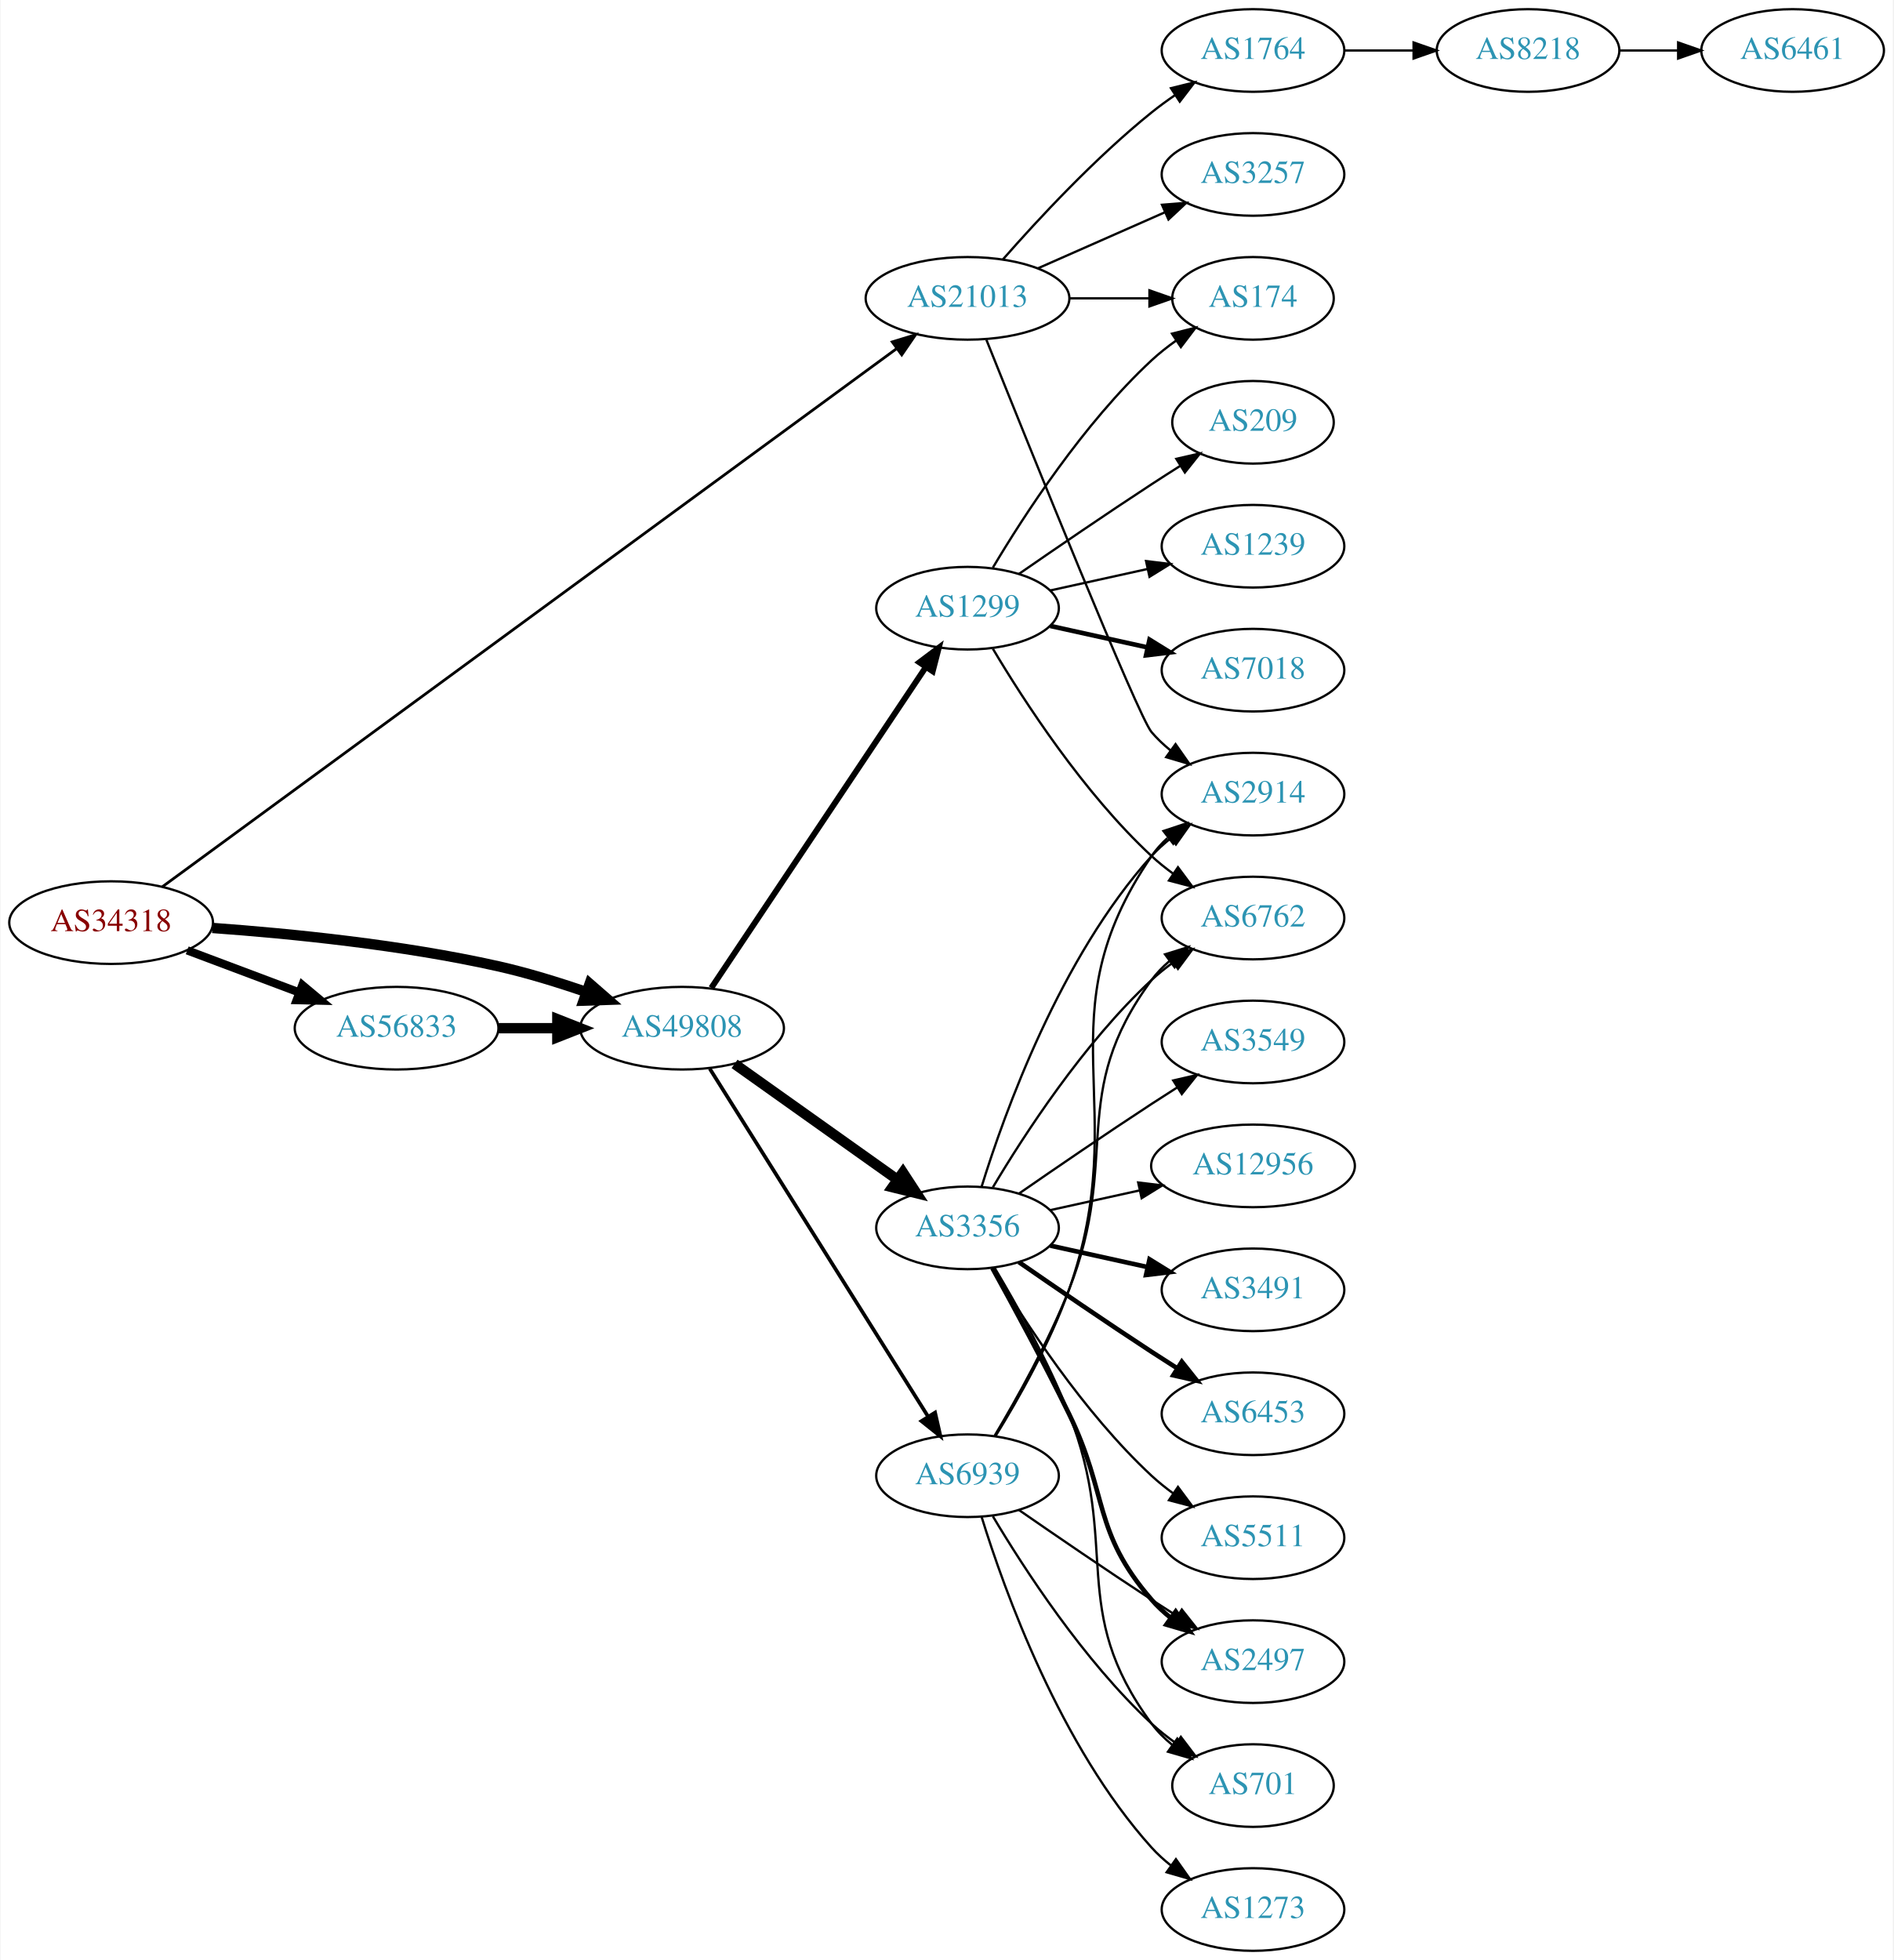
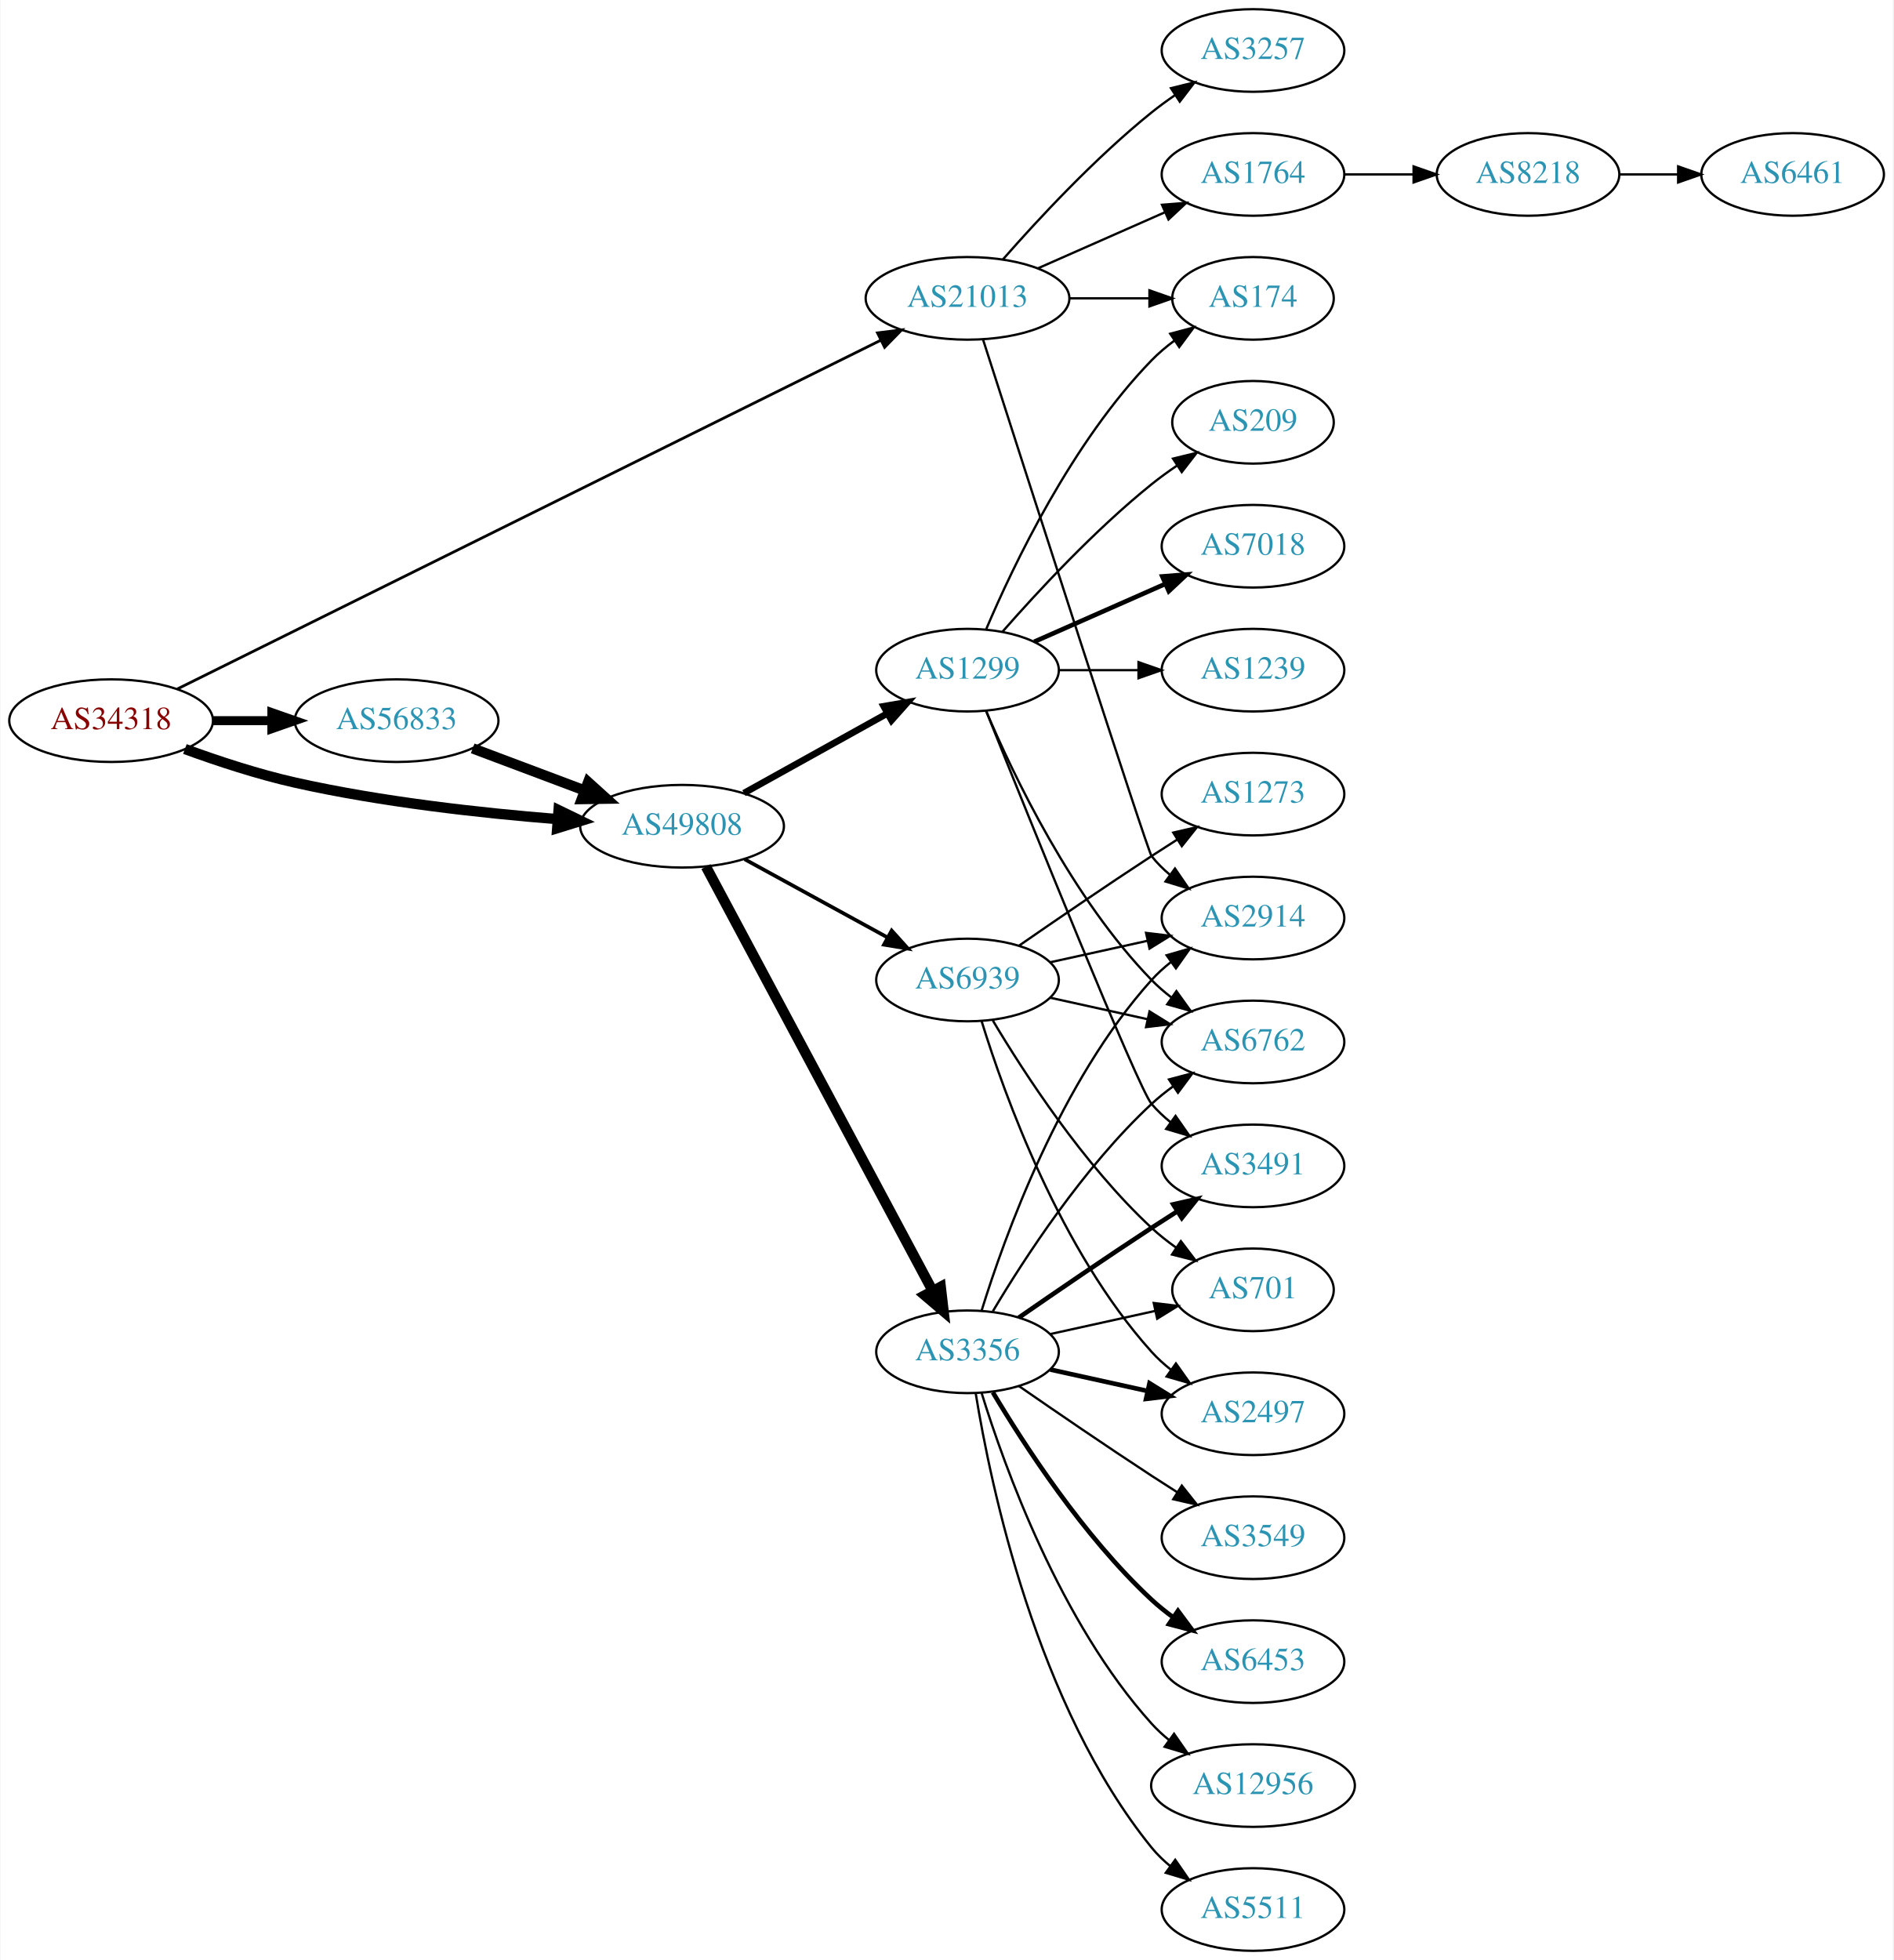
<svg xmlns="http://www.w3.org/2000/svg" xmlns:xlink="http://www.w3.org/1999/xlink" width="825pt" height="854pt" viewBox="0.00 0.00 824.55 854.00">
  <g id="graph0" class="graph" transform="scale(1 1) rotate(0) translate(4 850)">
    <polygon fill="white" stroke="none" points="-4,4 -4,-850 820.547,-850 820.547,4 -4,4" />
    <g id="node1" class="node">
      <g id="a_node1">
        <a xlink:href="/asn/34318" xlink:title="AS34318 ~ Flashnet GmbH [AT]">
-           <ellipse fill="#ffffff" stroke="black" cx="44.196" cy="-448" rx="44.393" ry="18" />
-           <text text-anchor="middle" x="44.196" y="-444.3" font-family="Times,serif" font-size="14.00" fill="#880000">AS34318</text>
+           <ellipse fill="#ffffff" stroke="black" cx="44.196" cy="-536" rx="44.393" ry="18" />
+           <text text-anchor="middle" x="44.196" y="-532.3" font-family="Times,serif" font-size="14.00" fill="#880000">AS34318</text>
        </a>
      </g>
    </g>
    <g id="node2" class="node">
      <g id="a_node2">
        <a xlink:href="/asn/21013" xlink:title="AS21013 ~ Wels, AT [AT]">
          <ellipse fill="#ffffff" stroke="black" cx="417.373" cy="-720" rx="44.393" ry="18" />
          <text text-anchor="middle" x="417.373" y="-716.3" font-family="Times,serif" font-size="14.00" fill="#2c94b3">AS21013</text>
        </a>
      </g>
    </g>
    <g id="edge1" class="edge">
-       <path fill="none" stroke="black" stroke-width="1.2" d="M66.485,-463.601C129.248,-509.594 313.69,-644.754 386.407,-698.041" />
-       <polygon fill="black" stroke="black" stroke-width="1.2" points="384.571,-701.035 394.706,-704.123 388.709,-695.388 384.571,-701.035" />
+       <path fill="none" stroke="black" stroke-width="1.2" d="M73.095,-549.83C139.222,-582.611 305.488,-665.032 379.66,-701.801" />
+       <polygon fill="black" stroke="black" stroke-width="1.2" points="378.142,-704.955 388.657,-706.261 381.252,-698.683 378.142,-704.955" />
    </g>
    <g id="node3" class="node">
      <g id="a_node3">
        <a xlink:href="/asn/56833" xlink:title="AS56833 ~ mieX.at [AT]">
-           <ellipse fill="#ffffff" stroke="black" cx="168.588" cy="-402" rx="44.393" ry="18" />
-           <text text-anchor="middle" x="168.588" y="-398.3" font-family="Times,serif" font-size="14.00" fill="#2c94b3">AS56833</text>
+           <ellipse fill="#ffffff" stroke="black" cx="168.588" cy="-536" rx="44.393" ry="18" />
+           <text text-anchor="middle" x="168.588" y="-532.3" font-family="Times,serif" font-size="14.00" fill="#2c94b3">AS56833</text>
        </a>
      </g>
    </g>
    <g id="edge2" class="edge">
-       <path fill="none" stroke="black" stroke-width="3.6" d="M77.353,-435.914C92.251,-430.315 110.138,-423.592 126.043,-417.614" />
-       <polygon fill="black" stroke="black" stroke-width="3.6" points="127.517,-420.8 135.646,-414.005 125.054,-414.247 127.517,-420.8" />
+       <path fill="none" stroke="black" stroke-width="3.9" d="M88.692,-536C96.898,-536 105.569,-536 114.041,-536" />
+       <polygon fill="black" stroke="black" stroke-width="3.9" points="114.233,-539.5 124.233,-536 114.233,-532.5 114.233,-539.5" />
    </g>
    <g id="node4" class="node">
      <g id="a_node4">
        <a xlink:href="/asn/49808" xlink:title="AS49808 ~ POWERSPEED-AS [AT]">
-           <ellipse fill="#ffffff" stroke="black" cx="292.98" cy="-402" rx="44.393" ry="18" />
-           <text text-anchor="middle" x="292.98" y="-398.3" font-family="Times,serif" font-size="14.00" fill="#2c94b3">AS49808</text>
+           <ellipse fill="#ffffff" stroke="black" cx="292.98" cy="-490" rx="44.393" ry="18" />
+           <text text-anchor="middle" x="292.98" y="-486.3" font-family="Times,serif" font-size="14.00" fill="#2c94b3">AS49808</text>
        </a>
      </g>
    </g>
    <g id="edge3" class="edge">
-       <path fill="none" stroke="black" stroke-width="4.5" d="M88.326,-445.675C122.427,-443.224 171.07,-438.36 212.784,-429 225.534,-426.139 239.102,-421.955 251.339,-417.731" />
-       <polygon fill="black" stroke="black" stroke-width="4.5" points="252.722,-421.418 260.826,-414.359 250.085,-413.998 252.722,-421.418" />
+       <path fill="none" stroke="black" stroke-width="4.5" d="M76.35,-523.641C90.762,-518.376 108.234,-512.626 124.392,-509 162.032,-500.554 205.315,-495.769 238.464,-493.114" />
+       <polygon fill="black" stroke="black" stroke-width="4.5" points="239.177,-497.009 248.85,-492.325 238.581,-489.156 239.177,-497.009" />
    </g>
    <g id="node5" class="node">
      <g id="a_node5">
-         <a xlink:href="/asn/1764" xlink:title="AS1764 ~ NEXTLAYER-AS [AT]">
+         <a xlink:href="/asn/3257" xlink:title="AS3257 ~ GTT [DE]">
          <ellipse fill="#ffffff" stroke="black" cx="541.765" cy="-828" rx="39.794" ry="18" />
-           <text text-anchor="middle" x="541.765" y="-824.3" font-family="Times,serif" font-size="14.00" fill="#2c94b3">AS1764</text>
+           <text text-anchor="middle" x="541.765" y="-824.3" font-family="Times,serif" font-size="14.00" fill="#2c94b3">AS3257</text>
        </a>
      </g>
    </g>
    <g id="edge4" class="edge">
      <path fill="none" stroke="black" d="M432.805,-736.983C447.937,-754.229 472.901,-781.148 497.569,-801 500.824,-803.62 504.349,-806.192 507.934,-808.646" />
      <polygon fill="black" stroke="black" points="506.021,-811.577 516.306,-814.121 509.852,-805.719 506.021,-811.577" />
    </g>
    <g id="node6" class="node">
      <g id="a_node6">
-         <a xlink:href="/asn/3257" xlink:title="AS3257 ~ GTT [DE]">
-           <ellipse fill="#ffffff" stroke="black" cx="541.765" cy="-774" rx="39.794" ry="18" />
-           <text text-anchor="middle" x="541.765" y="-770.3" font-family="Times,serif" font-size="14.00" fill="#2c94b3">AS3257</text>
-         </a>
-       </g>
-     </g>
-     <g id="edge5" class="edge">
-       <path fill="none" stroke="black" d="M448,-733.072C464.595,-740.393 485.454,-749.597 503.188,-757.421" />
-       <polygon fill="black" stroke="black" points="502.109,-760.77 512.671,-761.605 504.935,-754.366 502.109,-760.77" />
-     </g>
-     <g id="node7" class="node">
-       <g id="a_node7">
-         <a xlink:href="/asn/2914" xlink:title="AS2914 ~ NTT America, Inc. [US]">
-           <ellipse fill="#ffffff" stroke="black" cx="541.765" cy="-504" rx="39.794" ry="18" />
-           <text text-anchor="middle" x="541.765" y="-500.3" font-family="Times,serif" font-size="14.00" fill="#2c94b3">AS2914</text>
-         </a>
-       </g>
-     </g>
-     <g id="edge6" class="edge">
-       <path fill="none" stroke="black" d="M425.577,-701.986C443.97,-656.108 491.636,-537.98 497.569,-531 500.003,-528.136 502.819,-525.479 505.824,-523.039" />
-       <polygon fill="black" stroke="black" points="508.013,-525.776 514.084,-517.094 503.923,-520.095 508.013,-525.776" />
-     </g>
-     <g id="node8" class="node">
-       <g id="a_node8">
        <a xlink:href="/asn/174" xlink:title="AS174 ~ Cogent Communications [US]">
          <ellipse fill="#ffffff" stroke="black" cx="541.765" cy="-720" rx="35.194" ry="18" />
          <text text-anchor="middle" x="541.765" y="-716.3" font-family="Times,serif" font-size="14.00" fill="#2c94b3">AS174</text>
        </a>
      </g>
    </g>
-     <g id="edge7" class="edge">
+     <g id="edge5" class="edge">
      <path fill="none" stroke="black" d="M461.868,-720C473.126,-720 485.258,-720 496.551,-720" />
      <polygon fill="black" stroke="black" points="496.639,-723.5 506.639,-720 496.639,-716.5 496.639,-723.5" />
    </g>
+     <g id="node7" class="node">
+       <g id="a_node7">
+         <a xlink:href="/asn/1764" xlink:title="AS1764 ~ NEXTLAYER-AS [AT]">
+           <ellipse fill="#ffffff" stroke="black" cx="541.765" cy="-774" rx="39.794" ry="18" />
+           <text text-anchor="middle" x="541.765" y="-770.3" font-family="Times,serif" font-size="14.00" fill="#2c94b3">AS1764</text>
+         </a>
+       </g>
+     </g>
+     <g id="edge6" class="edge">
+       <path fill="none" stroke="black" d="M448,-733.072C464.595,-740.393 485.454,-749.597 503.188,-757.421" />
+       <polygon fill="black" stroke="black" points="502.109,-760.77 512.671,-761.605 504.935,-754.366 502.109,-760.77" />
+     </g>
+     <g id="node8" class="node">
+       <g id="a_node8">
+         <a xlink:href="/asn/2914" xlink:title="AS2914 ~ NTT America, Inc. [US]">
+           <ellipse fill="#ffffff" stroke="black" cx="541.765" cy="-450" rx="39.794" ry="18" />
+           <text text-anchor="middle" x="541.765" y="-446.3" font-family="Times,serif" font-size="14.00" fill="#2c94b3">AS2914</text>
+         </a>
+       </g>
+     </g>
+     <g id="edge7" class="edge">
+       <path fill="none" stroke="black" d="M424.171,-701.932C442.132,-646.005 495.749,-479.327 497.569,-477 499.884,-474.039 502.621,-471.317 505.576,-468.836" />
+       <polygon fill="black" stroke="black" points="507.769,-471.568 513.767,-462.835 503.632,-465.922 507.769,-471.568" />
+     </g>
    <g id="edge10" class="edge">
-       <path fill="none" stroke="black" stroke-width="4.5" d="M213.084,-402C221.29,-402 229.961,-402 238.434,-402" />
-       <polygon fill="black" stroke="black" stroke-width="4.5" points="238.625,-405.938 248.625,-402 238.625,-398.063 238.625,-405.938" />
+       <path fill="none" stroke="black" stroke-width="4.5" d="M201.745,-523.914C216.643,-518.315 234.53,-511.592 250.435,-505.614" />
+       <polygon fill="black" stroke="black" stroke-width="4.5" points="252.063,-509.209 260.038,-502.005 249.292,-501.838 252.063,-509.209" />
    </g>
    <g id="node11" class="node">
      <g id="a_node11">
        <a xlink:href="/asn/3356" xlink:title="AS3356 ~ Level 3 Parent, LLC [US]">
-           <ellipse fill="#ffffff" stroke="black" cx="417.373" cy="-315" rx="39.794" ry="18" />
-           <text text-anchor="middle" x="417.373" y="-311.3" font-family="Times,serif" font-size="14.00" fill="#2c94b3">AS3356</text>
+           <ellipse fill="#ffffff" stroke="black" cx="417.373" cy="-261" rx="39.794" ry="18" />
+           <text text-anchor="middle" x="417.373" y="-257.3" font-family="Times,serif" font-size="14.00" fill="#2c94b3">AS3356</text>
        </a>
      </g>
    </g>
    <g id="edge11" class="edge">
-       <path fill="none" stroke="black" stroke-width="4.5" d="M315.862,-386.446C335.65,-372.38 364.95,-351.553 386.816,-336.01" />
-       <polygon fill="black" stroke="black" stroke-width="4.5" points="389.221,-339.131 395.091,-330.128 384.659,-332.712 389.221,-339.131" />
+       <path fill="none" stroke="black" stroke-width="4.5" d="M303.381,-472.411C324.695,-432.532 376.799,-335.043 402.109,-287.687" />
+       <polygon fill="black" stroke="black" stroke-width="4.5" points="405.699,-289.324 406.94,-278.649 398.754,-285.612 405.699,-289.324" />
    </g>
    <g id="node12" class="node">
      <g id="a_node12">
        <a xlink:href="/asn/1299" xlink:title="AS1299 ~ Telia Carrier [EU]">
-           <ellipse fill="#ffffff" stroke="black" cx="417.373" cy="-585" rx="39.794" ry="18" />
-           <text text-anchor="middle" x="417.373" y="-581.3" font-family="Times,serif" font-size="14.00" fill="#2c94b3">AS1299</text>
+           <ellipse fill="#ffffff" stroke="black" cx="417.373" cy="-558" rx="39.794" ry="18" />
+           <text text-anchor="middle" x="417.373" y="-554.3" font-family="Times,serif" font-size="14.00" fill="#2c94b3">AS1299</text>
        </a>
      </g>
    </g>
    <g id="edge12" class="edge">
-       <path fill="none" stroke="black" stroke-width="2.571" d="M305.716,-419.547C327.429,-452.012 373.955,-521.578 399.211,-559.34" />
-       <polygon fill="black" stroke="black" stroke-width="2.571" points="396.383,-561.407 404.851,-567.774 402.201,-557.515 396.383,-561.407" />
+       <path fill="none" stroke="black" stroke-width="2.893" d="M319.937,-504.421C338.11,-514.518 362.572,-528.109 382.312,-539.076" />
+       <polygon fill="black" stroke="black" stroke-width="2.893" points="380.85,-542.268 391.291,-544.065 384.249,-536.149 380.85,-542.268" />
    </g>
    <g id="node13" class="node">
      <g id="a_node13">
        <a xlink:href="/asn/6939" xlink:title="AS6939 ~ Hurricane Electric LLC [US]">
-           <ellipse fill="#ffffff" stroke="black" cx="417.373" cy="-207" rx="39.794" ry="18" />
-           <text text-anchor="middle" x="417.373" y="-203.3" font-family="Times,serif" font-size="14.00" fill="#2c94b3">AS6939</text>
+           <ellipse fill="#ffffff" stroke="black" cx="417.373" cy="-423" rx="39.794" ry="18" />
+           <text text-anchor="middle" x="417.373" y="-419.3" font-family="Times,serif" font-size="14.00" fill="#2c94b3">AS6939</text>
        </a>
      </g>
    </g>
    <g id="edge13" class="edge">
-       <path fill="none" stroke="black" stroke-width="1.607" d="M305.058,-384.351C326.73,-349.821 374.825,-273.195 400.113,-232.906" />
-       <polygon fill="black" stroke="black" stroke-width="1.607" points="403.232,-234.52 405.584,-224.189 397.303,-230.799 403.232,-234.52" />
+       <path fill="none" stroke="black" stroke-width="1.607" d="M320.237,-475.627C338.428,-465.669 362.813,-452.32 382.472,-441.558" />
+       <polygon fill="black" stroke="black" stroke-width="1.607" points="384.322,-444.535 391.413,-436.663 380.961,-438.395 384.322,-444.535" />
    </g>
    <g id="node9" class="node">
      <g id="a_node9">
        <a xlink:href="/asn/8218" xlink:title="AS8218 ~ legacy Neotelecoms [FR]">
-           <ellipse fill="#ffffff" stroke="black" cx="661.607" cy="-828" rx="39.794" ry="18" />
-           <text text-anchor="middle" x="661.607" y="-824.3" font-family="Times,serif" font-size="14.00" fill="#2c94b3">AS8218</text>
+           <ellipse fill="#ffffff" stroke="black" cx="661.607" cy="-774" rx="39.794" ry="18" />
+           <text text-anchor="middle" x="661.607" y="-770.3" font-family="Times,serif" font-size="14.00" fill="#2c94b3">AS8218</text>
        </a>
      </g>
    </g>
    <g id="edge8" class="edge">
-       <path fill="none" stroke="black" d="M581.677,-828C591.231,-828 601.58,-828 611.543,-828" />
-       <polygon fill="black" stroke="black" points="611.736,-831.5 621.735,-828 611.735,-824.5 611.736,-831.5" />
+       <path fill="none" stroke="black" d="M581.677,-774C591.231,-774 601.58,-774 611.543,-774" />
+       <polygon fill="black" stroke="black" points="611.736,-777.5 621.735,-774 611.735,-770.5 611.736,-777.5" />
    </g>
    <g id="node10" class="node">
      <g id="a_node10">
        <a xlink:href="/asn/6461" xlink:title="AS6461 ~ Zayo Bandwidth [US]">
-           <ellipse fill="#ffffff" stroke="black" cx="776.9" cy="-828" rx="39.794" ry="18" />
-           <text text-anchor="middle" x="776.9" y="-824.3" font-family="Times,serif" font-size="14.00" fill="#2c94b3">AS6461</text>
+           <ellipse fill="#ffffff" stroke="black" cx="776.9" cy="-774" rx="39.794" ry="18" />
+           <text text-anchor="middle" x="776.9" y="-770.3" font-family="Times,serif" font-size="14.00" fill="#2c94b3">AS6461</text>
        </a>
      </g>
    </g>
    <g id="edge9" class="edge">
-       <path fill="none" stroke="black" d="M701.279,-828C709.482,-828 718.246,-828 726.779,-828" />
-       <polygon fill="black" stroke="black" points="727.018,-831.5 737.018,-828 727.018,-824.5 727.018,-831.5" />
-     </g>
-     <g id="edge21" class="edge">
-       <path fill="none" stroke="black" d="M423.51,-332.94C433.413,-364.979 457.751,-432.812 497.569,-477 500.085,-479.792 502.956,-482.401 505.995,-484.812" />
-       <polygon fill="black" stroke="black" points="504.124,-487.776 514.303,-490.715 508.179,-482.07 504.124,-487.776" />
+       <path fill="none" stroke="black" d="M701.279,-774C709.482,-774 718.246,-774 726.779,-774" />
+       <polygon fill="black" stroke="black" points="727.018,-777.5 737.018,-774 727.018,-770.5 727.018,-777.5" />
+     </g>
+     <g id="edge22" class="edge">
+       <path fill="none" stroke="black" d="M423.51,-278.94C433.413,-310.979 457.751,-378.812 497.569,-423 500.085,-425.792 502.956,-428.401 505.995,-430.812" />
+       <polygon fill="black" stroke="black" points="504.124,-433.776 514.303,-436.715 508.179,-428.07 504.124,-433.776" />
    </g>
    <g id="node14" class="node">
      <g id="a_node14">
-         <a xlink:href="/asn/2497" xlink:title="AS2497 ~ Internet Initiative Japan Inc. [JP]">
-           <ellipse fill="#ffffff" stroke="black" cx="541.765" cy="-126" rx="39.794" ry="18" />
-           <text text-anchor="middle" x="541.765" y="-122.3" font-family="Times,serif" font-size="14.00" fill="#2c94b3">AS2497</text>
+         <a xlink:href="/asn/6762" xlink:title="AS6762 ~ TELECOM ITALIA SPARKLE S.p.A. [IT]">
+           <ellipse fill="#ffffff" stroke="black" cx="541.765" cy="-396" rx="39.794" ry="18" />
+           <text text-anchor="middle" x="541.765" y="-392.3" font-family="Times,serif" font-size="14.00" fill="#2c94b3">AS6762</text>
        </a>
      </g>
    </g>
    <g id="edge14" class="edge">
-       <path fill="none" stroke="black" stroke-width="2" d="M428.178,-297.491C437.184,-281.211 450.733,-256.199 461.569,-234 478.849,-198.597 471.735,-182.742 497.569,-153 500.033,-150.162 502.87,-147.523 505.888,-145.094" />
-       <polygon fill="black" stroke="black" stroke-width="2" points="508.075,-147.833 514.166,-139.164 503.998,-142.142 508.075,-147.833" />
+       <path fill="none" stroke="black" d="M428.418,-278.671C441.989,-301.472 467.922,-341.472 497.569,-369 500.475,-371.699 503.688,-374.28 507.012,-376.703" />
+       <polygon fill="black" stroke="black" points="505.147,-379.667 515.39,-382.375 509.072,-373.87 505.147,-379.667" />
    </g>
    <g id="node15" class="node">
      <g id="a_node15">
        <a xlink:href="/asn/3549" xlink:title="AS3549 ~ Level 3 Parent, LLC [US]">
-           <ellipse fill="#ffffff" stroke="black" cx="541.765" cy="-396" rx="39.794" ry="18" />
-           <text text-anchor="middle" x="541.765" y="-392.3" font-family="Times,serif" font-size="14.00" fill="#2c94b3">AS3549</text>
+           <ellipse fill="#ffffff" stroke="black" cx="541.765" cy="-180" rx="39.794" ry="18" />
+           <text text-anchor="middle" x="541.765" y="-176.3" font-family="Times,serif" font-size="14.00" fill="#2c94b3">AS3549</text>
        </a>
      </g>
    </g>
    <g id="edge15" class="edge">
-       <path fill="none" stroke="black" d="M439.73,-329.901C455.581,-340.877 477.784,-356.079 497.569,-369 501.151,-371.339 504.921,-373.759 508.681,-376.144" />
-       <polygon fill="black" stroke="black" points="507.015,-379.231 517.342,-381.596 510.744,-373.307 507.015,-379.231" />
+       <path fill="none" stroke="black" d="M439.73,-246.099C455.581,-235.123 477.784,-219.921 497.569,-207 501.151,-204.661 504.921,-202.241 508.681,-199.856" />
+       <polygon fill="black" stroke="black" points="510.744,-202.693 517.342,-194.404 507.015,-196.769 510.744,-202.693" />
    </g>
    <g id="node16" class="node">
      <g id="a_node16">
-         <a xlink:href="/asn/12956" xlink:title="AS12956 ~ TELXIUS [ES]">
-           <ellipse fill="#ffffff" stroke="black" cx="541.765" cy="-342" rx="44.393" ry="18" />
-           <text text-anchor="middle" x="541.765" y="-338.3" font-family="Times,serif" font-size="14.00" fill="#2c94b3">AS12956</text>
+         <a xlink:href="/asn/2497" xlink:title="AS2497 ~ Internet Initiative Japan Inc. [JP]">
+           <ellipse fill="#ffffff" stroke="black" cx="541.765" cy="-234" rx="39.794" ry="18" />
+           <text text-anchor="middle" x="541.765" y="-230.3" font-family="Times,serif" font-size="14.00" fill="#2c94b3">AS2497</text>
        </a>
      </g>
    </g>
    <g id="edge16" class="edge">
-       <path fill="none" stroke="black" d="M453.445,-322.737C465.485,-325.393 479.185,-328.415 492.106,-331.266" />
-       <polygon fill="black" stroke="black" points="491.735,-334.768 502.254,-333.505 493.243,-327.932 491.735,-334.768" />
+       <path fill="none" stroke="black" stroke-width="2" d="M453.445,-253.263C466.632,-250.354 481.812,-247.005 495.778,-243.924" />
+       <polygon fill="black" stroke="black" stroke-width="2" points="496.676,-247.31 505.687,-241.738 495.168,-240.475 496.676,-247.31" />
    </g>
    <g id="node17" class="node">
      <g id="a_node17">
-         <a xlink:href="/asn/3491" xlink:title="AS3491 ~ PCCW Global, Inc. [US]">
-           <ellipse fill="#ffffff" stroke="black" cx="541.765" cy="-288" rx="39.794" ry="18" />
-           <text text-anchor="middle" x="541.765" y="-284.3" font-family="Times,serif" font-size="14.00" fill="#2c94b3">AS3491</text>
+         <a xlink:href="/asn/6453" xlink:title="AS6453 ~ TATA COMMUNICATIONS (AMERICA) INC [US]">
+           <ellipse fill="#ffffff" stroke="black" cx="541.765" cy="-126" rx="39.794" ry="18" />
+           <text text-anchor="middle" x="541.765" y="-122.3" font-family="Times,serif" font-size="14.00" fill="#2c94b3">AS6453</text>
        </a>
      </g>
    </g>
    <g id="edge17" class="edge">
-       <path fill="none" stroke="black" stroke-width="2" d="M453.445,-307.263C466.632,-304.354 481.812,-301.005 495.778,-297.924" />
-       <polygon fill="black" stroke="black" stroke-width="2" points="496.676,-301.31 505.687,-295.738 495.168,-294.475 496.676,-301.31" />
+       <path fill="none" stroke="black" stroke-width="2" d="M428.418,-243.329C441.989,-220.528 467.922,-180.528 497.569,-153 500.475,-150.301 503.688,-147.72 507.012,-145.297" />
+       <polygon fill="black" stroke="black" stroke-width="2" points="509.072,-148.13 515.39,-139.625 505.147,-142.333 509.072,-148.13" />
    </g>
    <g id="node18" class="node">
      <g id="a_node18">
        <a xlink:href="/asn/701" xlink:title="AS701 ~ UUNET [US]">
-           <ellipse fill="#ffffff" stroke="black" cx="541.765" cy="-72" rx="35.194" ry="18" />
-           <text text-anchor="middle" x="541.765" y="-68.3" font-family="Times,serif" font-size="14.00" fill="#2c94b3">AS701</text>
+           <ellipse fill="#ffffff" stroke="black" cx="541.765" cy="-288" rx="35.194" ry="18" />
+           <text text-anchor="middle" x="541.765" y="-284.3" font-family="Times,serif" font-size="14.00" fill="#2c94b3">AS701</text>
        </a>
      </g>
    </g>
    <g id="edge18" class="edge">
-       <path fill="none" stroke="black" d="M429.196,-297.546C438.769,-281.509 452.573,-256.835 461.569,-234 484.328,-176.224 460.665,-148.941 497.569,-99 500.111,-95.559 503.235,-92.455 506.63,-89.682" />
-       <polygon fill="black" stroke="black" points="508.769,-92.456 514.897,-83.814 504.717,-86.748 508.769,-92.456" />
+       <path fill="none" stroke="black" d="M453.445,-268.737C467.679,-271.877 484.233,-275.529 499.078,-278.804" />
+       <polygon fill="black" stroke="black" points="498.513,-282.263 509.032,-281 500.021,-275.428 498.513,-282.263" />
    </g>
    <g id="node19" class="node">
      <g id="a_node19">
-         <a xlink:href="/asn/6453" xlink:title="AS6453 ~ TATA COMMUNICATIONS (AMERICA) INC [US]">
-           <ellipse fill="#ffffff" stroke="black" cx="541.765" cy="-234" rx="39.794" ry="18" />
-           <text text-anchor="middle" x="541.765" y="-230.3" font-family="Times,serif" font-size="14.00" fill="#2c94b3">AS6453</text>
+         <a xlink:href="/asn/3491" xlink:title="AS3491 ~ PCCW Global, Inc. [US]">
+           <ellipse fill="#ffffff" stroke="black" cx="541.765" cy="-342" rx="39.794" ry="18" />
+           <text text-anchor="middle" x="541.765" y="-338.3" font-family="Times,serif" font-size="14.00" fill="#2c94b3">AS3491</text>
        </a>
      </g>
    </g>
    <g id="edge19" class="edge">
-       <path fill="none" stroke="black" stroke-width="2" d="M439.73,-300.099C455.581,-289.123 477.784,-273.921 497.569,-261 501.151,-258.661 504.921,-256.241 508.681,-253.856" />
-       <polygon fill="black" stroke="black" stroke-width="2" points="510.744,-256.693 517.342,-248.404 507.015,-250.769 510.744,-256.693" />
+       <path fill="none" stroke="black" stroke-width="2" d="M439.73,-275.901C455.581,-286.877 477.784,-302.079 497.569,-315 501.151,-317.339 504.921,-319.759 508.681,-322.144" />
+       <polygon fill="black" stroke="black" stroke-width="2" points="507.015,-325.231 517.342,-327.596 510.744,-319.307 507.015,-325.231" />
    </g>
    <g id="node20" class="node">
      <g id="a_node20">
-         <a xlink:href="/asn/6762" xlink:title="AS6762 ~ TELECOM ITALIA SPARKLE S.p.A. [IT]">
-           <ellipse fill="#ffffff" stroke="black" cx="541.765" cy="-450" rx="39.794" ry="18" />
-           <text text-anchor="middle" x="541.765" y="-446.3" font-family="Times,serif" font-size="14.00" fill="#2c94b3">AS6762</text>
+         <a xlink:href="/asn/12956" xlink:title="AS12956 ~ TELXIUS [ES]">
+           <ellipse fill="#ffffff" stroke="black" cx="541.765" cy="-72" rx="44.393" ry="18" />
+           <text text-anchor="middle" x="541.765" y="-68.3" font-family="Times,serif" font-size="14.00" fill="#2c94b3">AS12956</text>
        </a>
      </g>
    </g>
    <g id="edge20" class="edge">
-       <path fill="none" stroke="black" d="M428.418,-332.671C441.989,-355.472 467.922,-395.472 497.569,-423 500.475,-425.699 503.688,-428.28 507.012,-430.703" />
-       <polygon fill="black" stroke="black" points="505.147,-433.667 515.39,-436.375 509.072,-427.87 505.147,-433.667" />
+       <path fill="none" stroke="black" d="M423.51,-243.06C433.413,-211.021 457.751,-143.188 497.569,-99 499.889,-96.425 502.511,-94.006 505.288,-91.756" />
+       <polygon fill="black" stroke="black" points="507.364,-94.574 513.403,-85.868 503.253,-88.907 507.364,-94.574" />
    </g>
    <g id="node21" class="node">
      <g id="a_node21">
        <a xlink:href="/asn/5511" xlink:title="AS5511 ~ Orange S.A. [FR]">
-           <ellipse fill="#ffffff" stroke="black" cx="541.765" cy="-180" rx="39.794" ry="18" />
-           <text text-anchor="middle" x="541.765" y="-176.3" font-family="Times,serif" font-size="14.00" fill="#2c94b3">AS5511</text>
-         </a>
-       </g>
-     </g>
-     <g id="edge22" class="edge">
-       <path fill="none" stroke="black" d="M428.418,-297.329C441.989,-274.528 467.922,-234.528 497.569,-207 500.475,-204.301 503.688,-201.72 507.012,-199.297" />
-       <polygon fill="black" stroke="black" points="509.072,-202.13 515.39,-193.625 505.147,-196.333 509.072,-202.13" />
+           <ellipse fill="#ffffff" stroke="black" cx="541.765" cy="-18" rx="39.794" ry="18" />
+           <text text-anchor="middle" x="541.765" y="-14.3" font-family="Times,serif" font-size="14.00" fill="#2c94b3">AS5511</text>
+         </a>
+       </g>
+     </g>
+     <g id="edge21" class="edge">
+       <path fill="none" stroke="black" d="M420.953,-242.822C427.408,-203.003 447.48,-106.714 497.569,-45 499.937,-42.082 502.71,-39.388 505.687,-36.925" />
+       <polygon fill="black" stroke="black" points="507.879,-39.659 513.909,-30.948 503.763,-33.997 507.879,-39.659" />
    </g>
    <g id="edge27" class="edge">
-       <path fill="none" stroke="black" d="M428.418,-602.671C441.989,-625.472 467.922,-665.472 497.569,-693 500.866,-696.061 504.558,-698.972 508.359,-701.672" />
-       <polygon fill="black" stroke="black" points="506.47,-704.619 516.741,-707.22 510.334,-698.781 506.47,-704.619" />
+       <path fill="none" stroke="black" d="M425.563,-575.975C437.33,-603.682 462.904,-657.348 497.569,-693 500.551,-696.067 503.949,-698.94 507.498,-701.581" />
+       <polygon fill="black" stroke="black" points="505.693,-704.586 515.932,-707.308 509.625,-698.795 505.693,-704.586" />
    </g>
    <g id="edge24" class="edge">
-       <path fill="none" stroke="black" d="M428.418,-567.329C441.989,-544.528 467.922,-504.528 497.569,-477 500.475,-474.301 503.688,-471.72 507.012,-469.297" />
-       <polygon fill="black" stroke="black" points="509.072,-472.13 515.39,-463.625 505.147,-466.333 509.072,-472.13" />
+       <path fill="none" stroke="black" d="M425.563,-540.025C437.33,-512.318 462.904,-458.652 497.569,-423 500.189,-420.305 503.129,-417.761 506.212,-415.392" />
+       <polygon fill="black" stroke="black" points="508.388,-418.141 514.581,-409.545 504.379,-412.403 508.388,-418.141" />
+     </g>
+     <g id="edge25" class="edge">
+       <path fill="none" stroke="black" d="M425.443,-540.319C443.738,-494.682 491.621,-375.997 497.569,-369 500.003,-366.136 502.819,-363.479 505.824,-361.039" />
+       <polygon fill="black" stroke="black" points="508.013,-363.776 514.084,-355.094 503.923,-358.095 508.013,-363.776" />
    </g>
    <g id="node22" class="node">
      <g id="a_node22">
-         <a xlink:href="/asn/1239" xlink:title="AS1239 ~ Sprint [US]">
+         <a xlink:href="/asn/7018" xlink:title="AS7018 ~ AT&amp;T Services, Inc. [US]">
          <ellipse fill="#ffffff" stroke="black" cx="541.765" cy="-612" rx="39.794" ry="18" />
-           <text text-anchor="middle" x="541.765" y="-608.3" font-family="Times,serif" font-size="14.00" fill="#2c94b3">AS1239</text>
+           <text text-anchor="middle" x="541.765" y="-608.3" font-family="Times,serif" font-size="14.00" fill="#2c94b3">AS7018</text>
        </a>
      </g>
    </g>
    <g id="edge23" class="edge">
-       <path fill="none" stroke="black" d="M453.445,-592.737C466.632,-595.646 481.812,-598.995 495.778,-602.076" />
-       <polygon fill="black" stroke="black" points="495.168,-605.525 505.687,-604.262 496.676,-598.69 495.168,-605.525" />
+       <path fill="none" stroke="black" stroke-width="2" d="M446.452,-570.389C463.4,-577.866 485.197,-587.483 503.566,-595.588" />
+       <polygon fill="black" stroke="black" stroke-width="2" points="502.254,-598.834 512.816,-599.669 505.08,-592.43 502.254,-598.834" />
    </g>
    <g id="node23" class="node">
      <g id="a_node23">
-         <a xlink:href="/asn/7018" xlink:title="AS7018 ~ AT&amp;T Services, Inc. [US]">
+         <a xlink:href="/asn/1239" xlink:title="AS1239 ~ Sprint [US]">
          <ellipse fill="#ffffff" stroke="black" cx="541.765" cy="-558" rx="39.794" ry="18" />
-           <text text-anchor="middle" x="541.765" y="-554.3" font-family="Times,serif" font-size="14.00" fill="#2c94b3">AS7018</text>
-         </a>
-       </g>
-     </g>
-     <g id="edge25" class="edge">
-       <path fill="none" stroke="black" stroke-width="2" d="M453.445,-577.263C466.632,-574.354 481.812,-571.005 495.778,-567.924" />
-       <polygon fill="black" stroke="black" stroke-width="2" points="496.676,-571.31 505.687,-565.738 495.168,-564.475 496.676,-571.31" />
+           <text text-anchor="middle" x="541.765" y="-554.3" font-family="Times,serif" font-size="14.00" fill="#2c94b3">AS1239</text>
+         </a>
+       </g>
+     </g>
+     <g id="edge26" class="edge">
+       <path fill="none" stroke="black" d="M457.098,-558C468.037,-558 480.087,-558 491.553,-558" />
+       <polygon fill="black" stroke="black" points="491.871,-561.5 501.871,-558 491.871,-554.5 491.871,-561.5" />
    </g>
    <g id="node24" class="node">
      <g id="a_node24">
        <a xlink:href="/asn/209" xlink:title="AS209 ~ CenturyLink Communications, LLC [US]">
          <ellipse fill="#ffffff" stroke="black" cx="541.765" cy="-666" rx="35.194" ry="18" />
          <text text-anchor="middle" x="541.765" y="-662.3" font-family="Times,serif" font-size="14.00" fill="#2c94b3">AS209</text>
        </a>
      </g>
    </g>
-     <g id="edge26" class="edge">
-       <path fill="none" stroke="black" d="M439.73,-599.901C455.581,-610.877 477.784,-626.079 497.569,-639 501.613,-641.642 505.899,-644.385 510.138,-647.067" />
-       <polygon fill="black" stroke="black" points="508.352,-650.079 518.682,-652.432 512.075,-644.15 508.352,-650.079" />
-     </g>
    <g id="edge28" class="edge">
-       <path fill="none" stroke="black" d="M429.593,-224.306C439.432,-240.244 453.405,-264.854 461.569,-288 490.01,-368.642 449.273,-406.434 497.569,-477 499.517,-479.846 501.874,-482.452 504.47,-484.824" />
-       <polygon fill="black" stroke="black" points="502.749,-487.917 512.806,-491.249 507.022,-482.372 502.749,-487.917" />
+       <path fill="none" stroke="black" d="M432.525,-574.663C447.626,-591.894 472.747,-619.024 497.569,-639 501.074,-641.821 504.892,-644.587 508.76,-647.208" />
+       <polygon fill="black" stroke="black" points="506.91,-650.18 517.205,-652.682 510.717,-644.306 506.91,-650.18" />
+     </g>
+     <g id="edge33" class="edge">
+       <path fill="none" stroke="black" d="M453.445,-430.737C466.632,-433.646 481.812,-436.995 495.778,-440.076" />
+       <polygon fill="black" stroke="black" points="495.168,-443.525 505.687,-442.262 496.676,-436.69 495.168,-443.525" />
    </g>
    <g id="edge30" class="edge">
-       <path fill="none" stroke="black" d="M439.73,-192.099C455.581,-181.123 477.784,-165.921 497.569,-153 501.151,-150.661 504.921,-148.241 508.681,-145.856" />
-       <polygon fill="black" stroke="black" points="510.744,-148.693 517.342,-140.404 507.015,-142.769 510.744,-148.693" />
-     </g>
-     <g id="edge31" class="edge">
-       <path fill="none" stroke="black" d="M428.418,-189.329C441.989,-166.528 467.922,-126.528 497.569,-99 500.866,-95.939 504.558,-93.028 508.359,-90.328" />
-       <polygon fill="black" stroke="black" points="510.334,-93.219 516.741,-84.78 506.47,-87.381 510.334,-93.219" />
+       <path fill="none" stroke="black" d="M453.445,-415.263C466.632,-412.354 481.812,-409.005 495.778,-405.924" />
+       <polygon fill="black" stroke="black" points="496.676,-409.31 505.687,-403.738 495.168,-402.475 496.676,-409.31" />
+     </g>
+     <g id="edge32" class="edge">
+       <path fill="none" stroke="black" d="M423.51,-405.06C433.413,-373.021 457.751,-305.188 497.569,-261 500.085,-258.208 502.956,-255.599 505.995,-253.188" />
+       <polygon fill="black" stroke="black" points="508.179,-255.93 514.303,-247.285 504.124,-250.224 508.179,-255.93" />
    </g>
    <g id="edge29" class="edge">
-       <path fill="none" stroke="black" d="M429.196,-224.454C438.769,-240.491 452.573,-265.165 461.569,-288 484.328,-345.776 460.665,-373.059 497.569,-423 499.802,-426.023 502.485,-428.786 505.406,-431.293" />
-       <polygon fill="black" stroke="black" points="503.432,-434.186 513.549,-437.331 507.601,-428.563 503.432,-434.186" />
+       <path fill="none" stroke="black" d="M428.418,-405.329C441.989,-382.528 467.922,-342.528 497.569,-315 500.866,-311.939 504.558,-309.028 508.359,-306.328" />
+       <polygon fill="black" stroke="black" points="510.334,-309.219 516.741,-300.78 506.47,-303.381 510.334,-309.219" />
    </g>
    <g id="node25" class="node">
      <g id="a_node25">
        <a xlink:href="/asn/1273" xlink:title="AS1273 ~ Vodafone Group PLC [EU]">
-           <ellipse fill="#ffffff" stroke="black" cx="541.765" cy="-18" rx="39.794" ry="18" />
-           <text text-anchor="middle" x="541.765" y="-14.3" font-family="Times,serif" font-size="14.00" fill="#2c94b3">AS1273</text>
-         </a>
-       </g>
-     </g>
-     <g id="edge32" class="edge">
-       <path fill="none" stroke="black" d="M423.51,-189.06C433.413,-157.021 457.751,-89.188 497.569,-45 500.085,-42.208 502.956,-39.599 505.995,-37.188" />
-       <polygon fill="black" stroke="black" points="508.179,-39.931 514.303,-31.285 504.124,-34.224 508.179,-39.931" />
+           <ellipse fill="#ffffff" stroke="black" cx="541.765" cy="-504" rx="39.794" ry="18" />
+           <text text-anchor="middle" x="541.765" y="-500.3" font-family="Times,serif" font-size="14.00" fill="#2c94b3">AS1273</text>
+         </a>
+       </g>
+     </g>
+     <g id="edge31" class="edge">
+       <path fill="none" stroke="black" d="M439.73,-437.901C455.581,-448.877 477.784,-464.079 497.569,-477 501.151,-479.339 504.921,-481.759 508.681,-484.144" />
+       <polygon fill="black" stroke="black" points="507.015,-487.231 517.342,-489.596 510.744,-481.307 507.015,-487.231" />
    </g>
  </g>
</svg>
